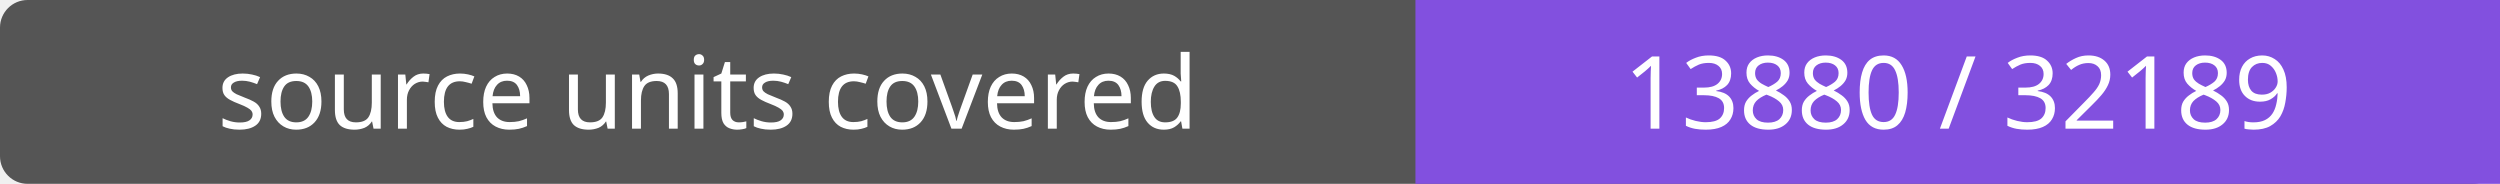
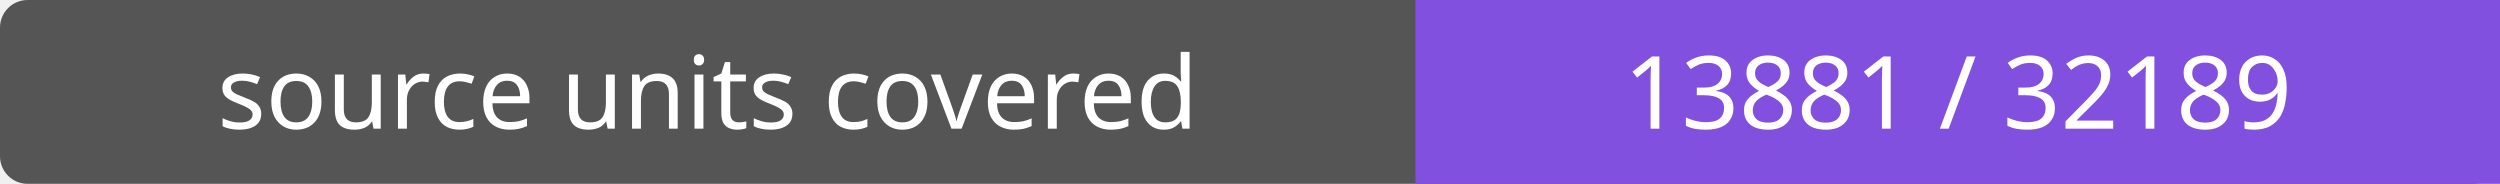
- <svg xmlns="http://www.w3.org/2000/svg" width="272" height="20" role="img" aria-label="source units covered: 13880 / 32189">
+ <svg xmlns="http://www.w3.org/2000/svg" width="272" height="20" role="img" aria-label="source units covered: 13881 / 32189">
  <rect width="272" height="20" rx="3" fill="#555" />
  <path fill="#8250df" d="M154 0h118v20H154z" />
  <g fill="#fff" text-anchor="middle" font-family="Verdana,sans-serif" font-size="11">
    <text x="77.0" y="14">source units covered</text>
-     <text x="213.0" y="14">13880 / 32189</text>
+     <text x="213.0" y="14">13881 / 32189</text>
  </g>
</svg>
